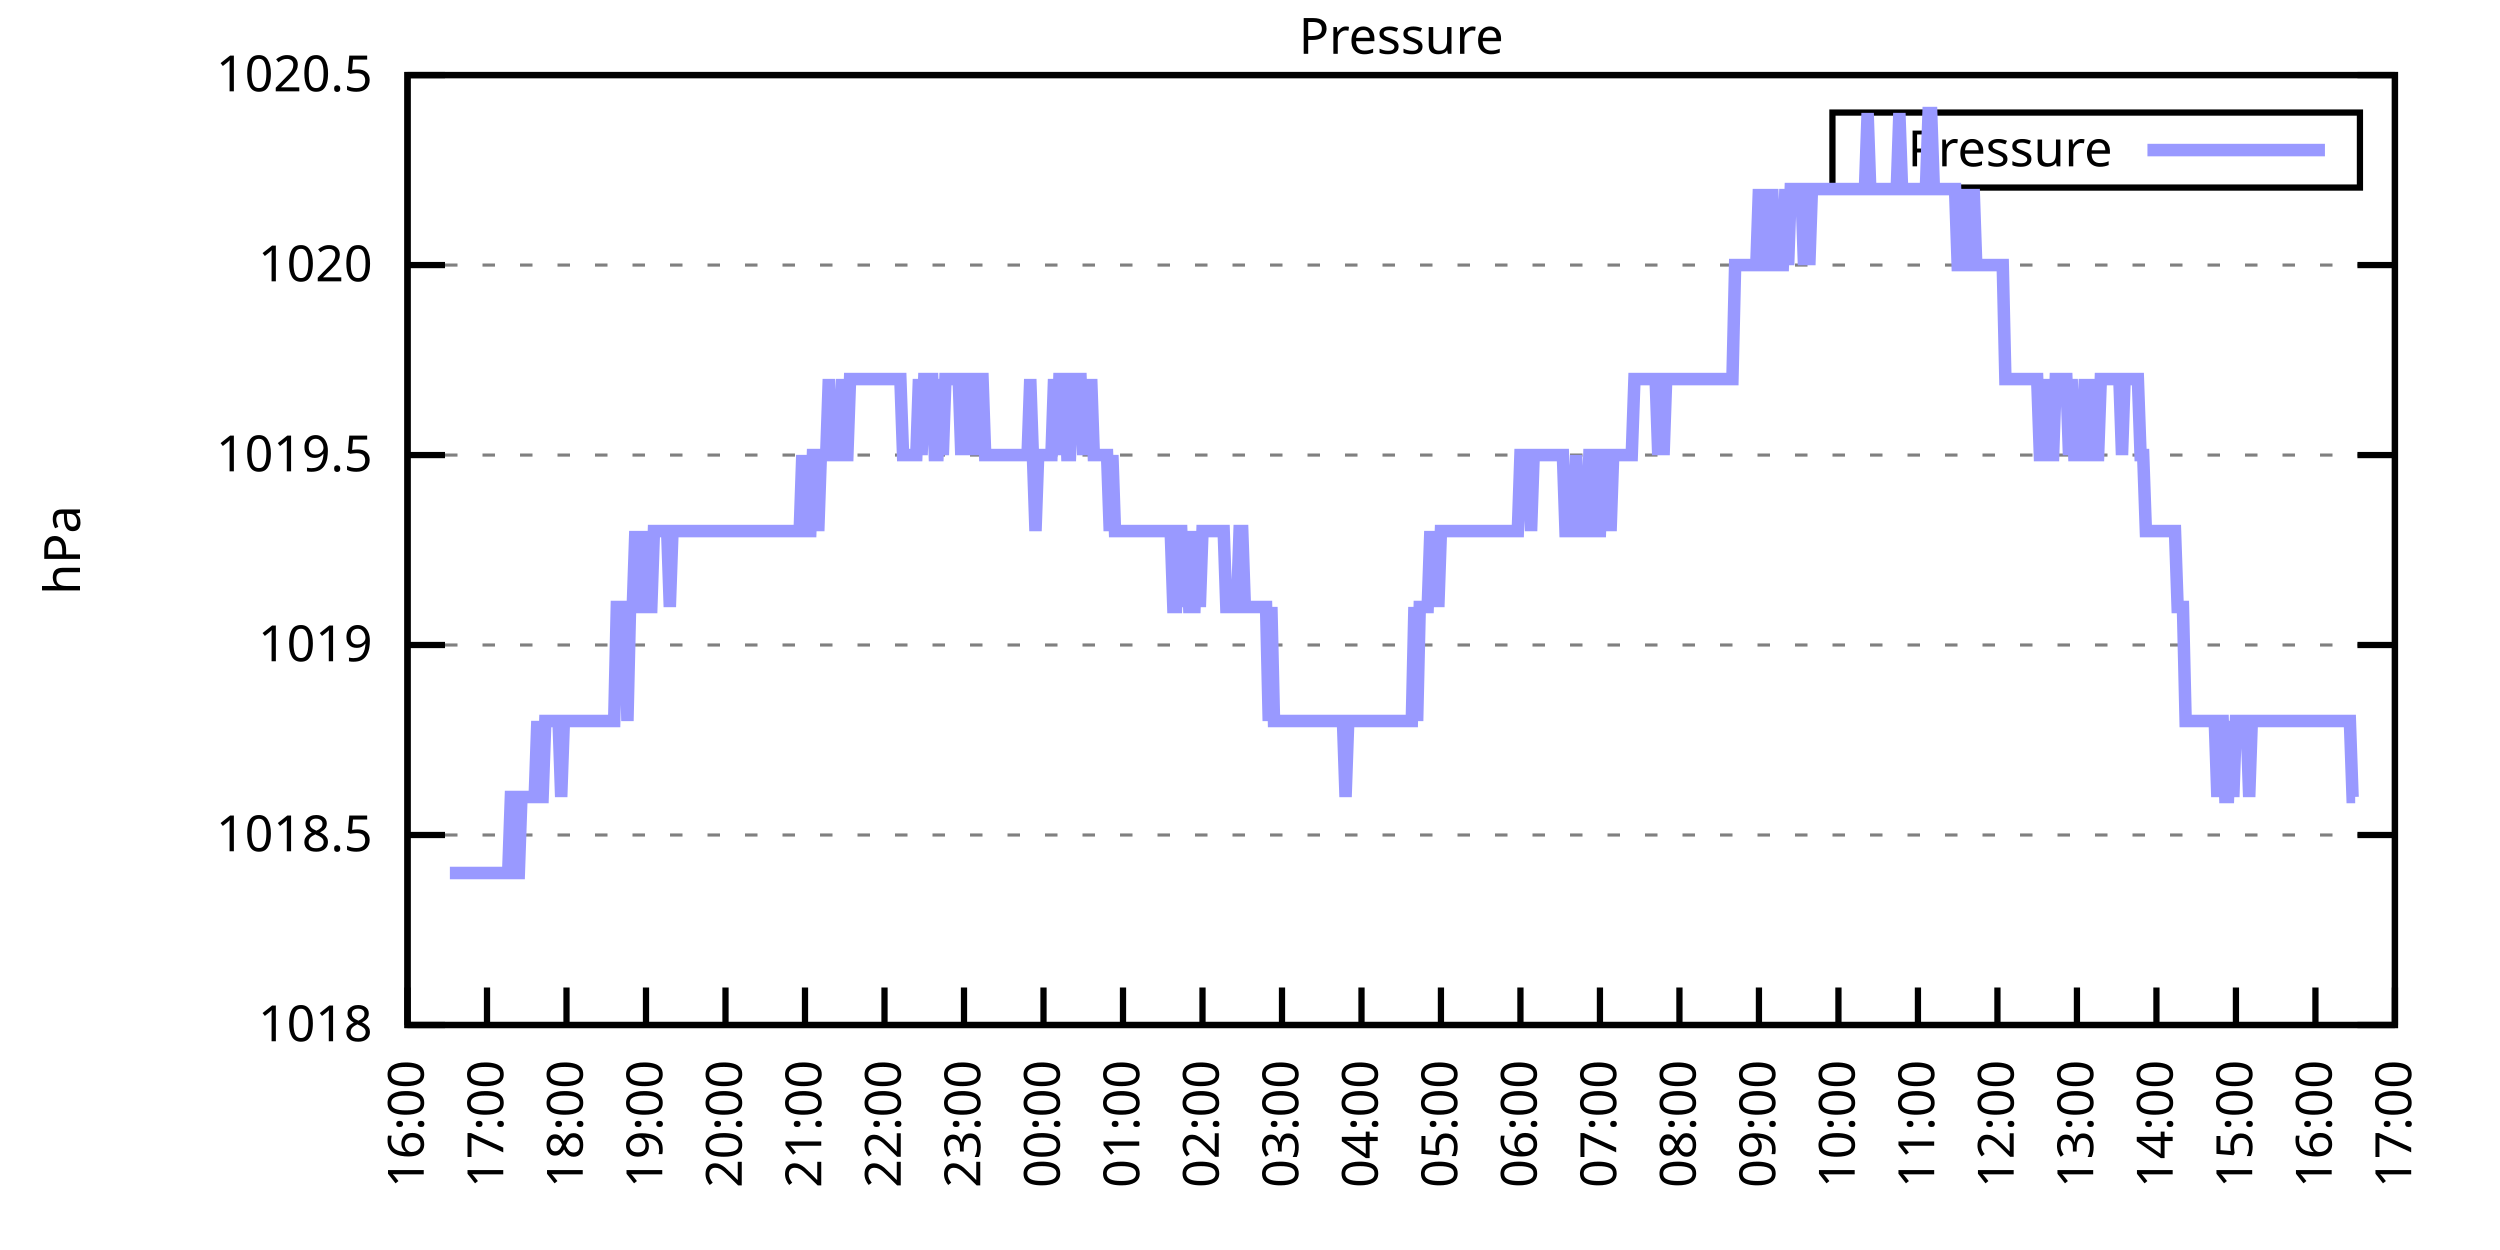
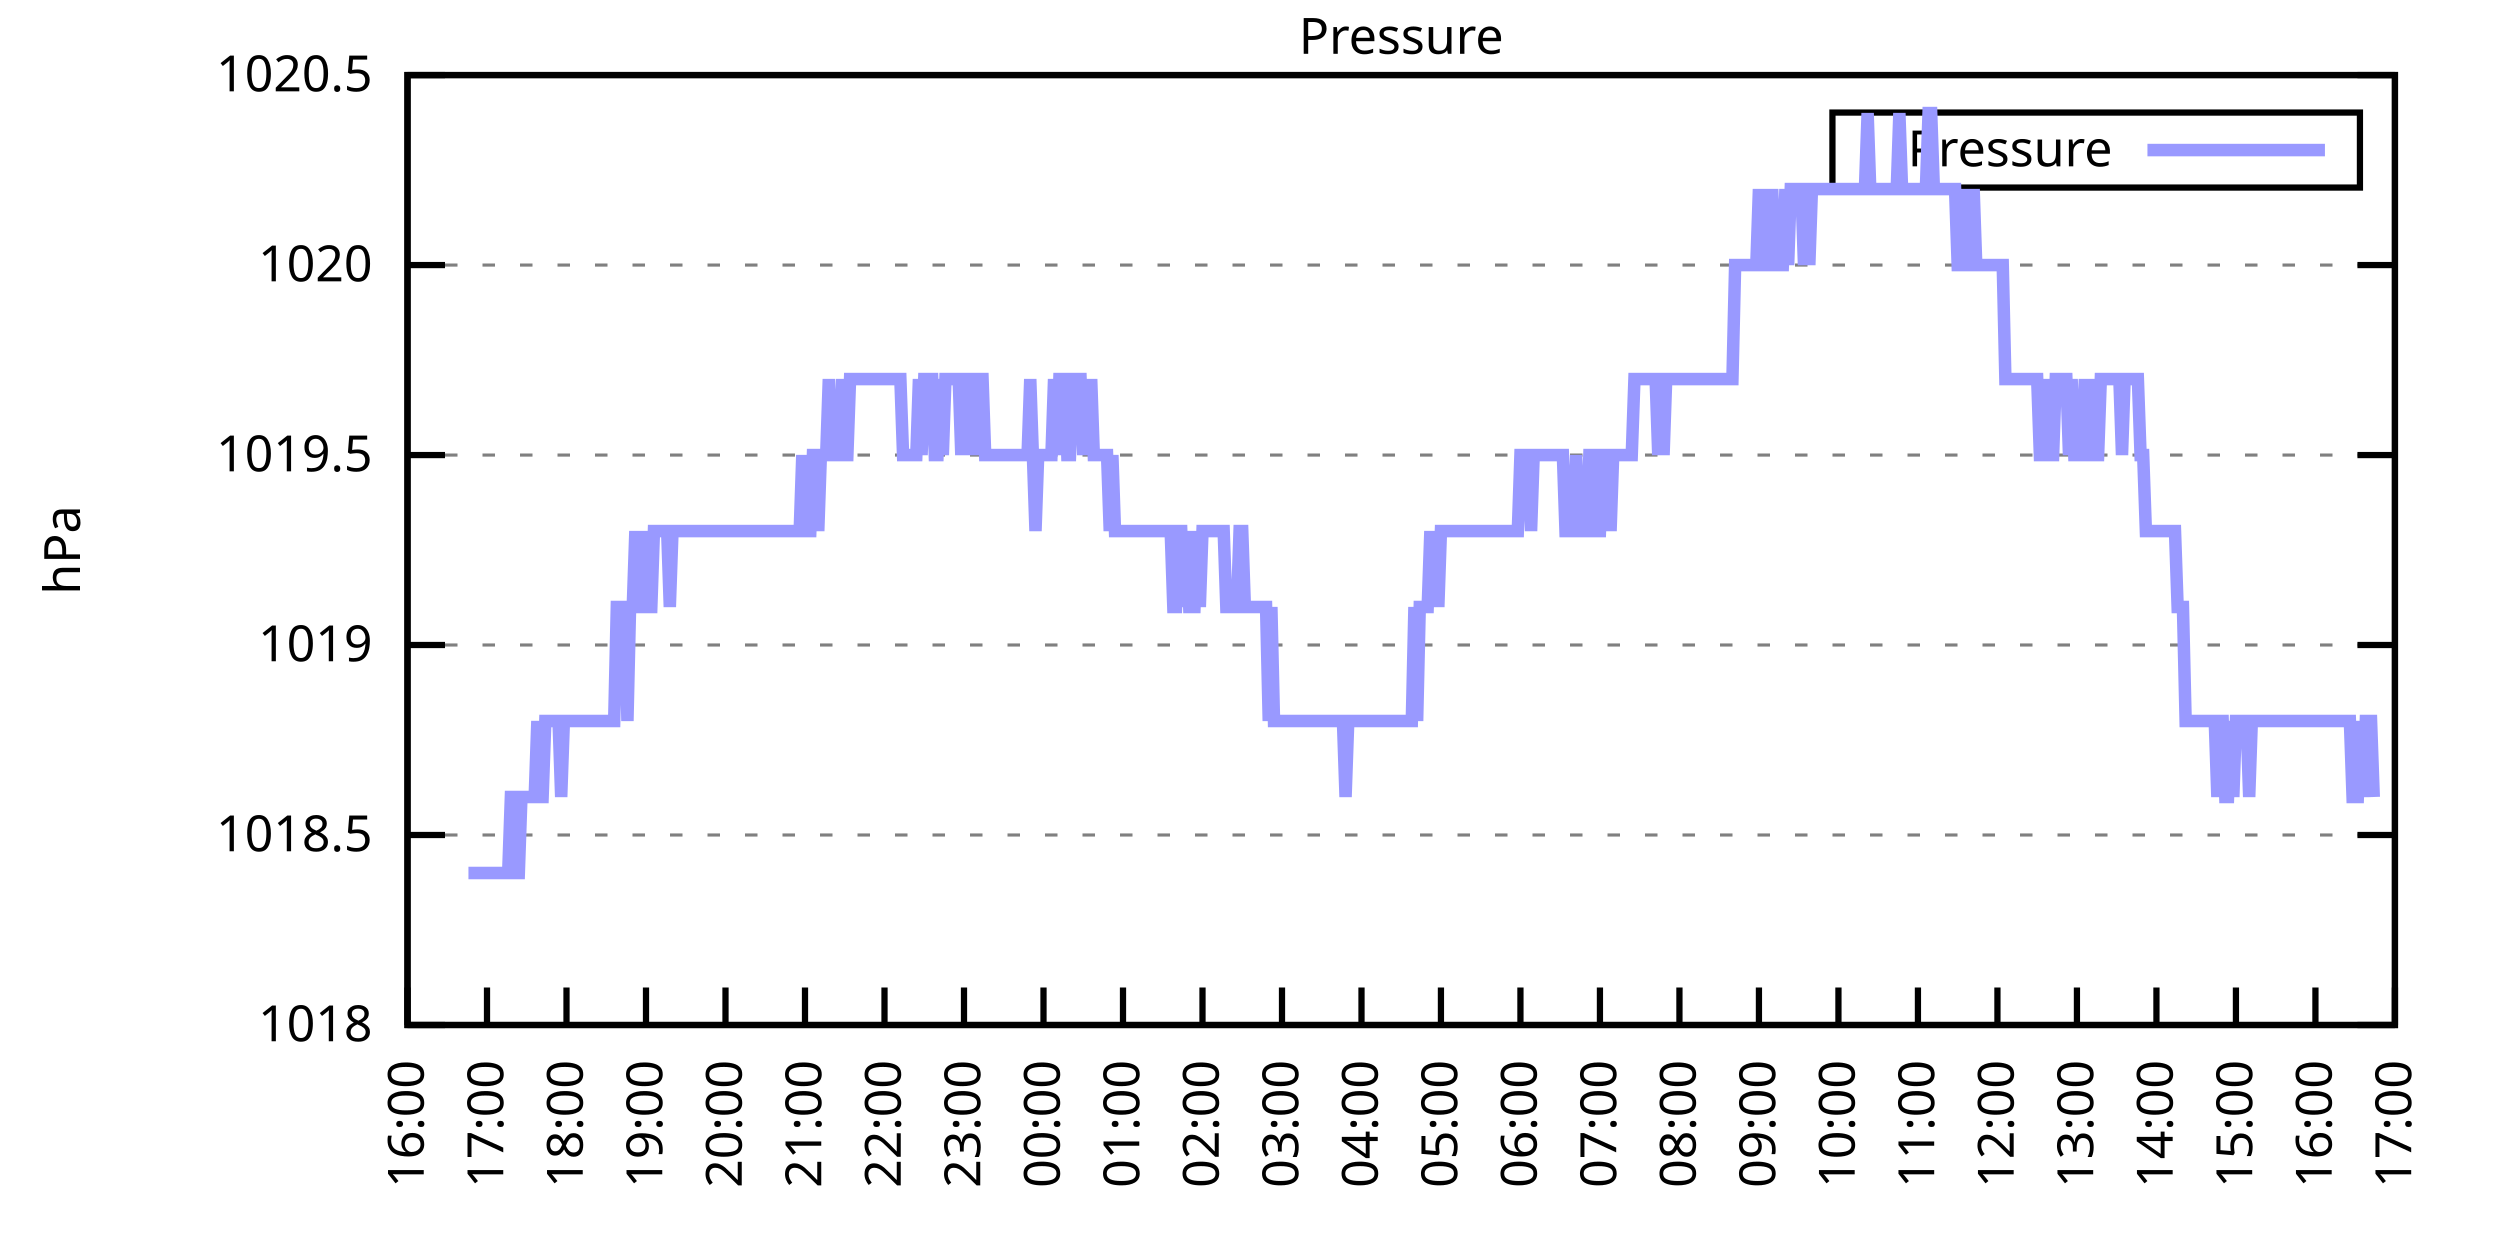
<svg xmlns="http://www.w3.org/2000/svg" xmlns:xlink="http://www.w3.org/1999/xlink" width="400" height="200" viewBox="0 0 400 200">
  <g id="gnuplot_canvas">
    <rect x="0" y="0" width="400" height="200" fill="none" />
    <defs>
      <circle id="gpDot" r="0.5" stroke-width="0.5" stroke="currentColor" />
      <path id="gpPt0" stroke-width="0.333" stroke="currentColor" d="M-1,0 h2 M0,-1 v2" />
      <path id="gpPt1" stroke-width="0.333" stroke="currentColor" d="M-1,-1 L1,1 M1,-1 L-1,1" />
      <path id="gpPt2" stroke-width="0.333" stroke="currentColor" d="M-1,0 L1,0 M0,-1 L0,1 M-1,-1 L1,1 M-1,1 L1,-1" />
      <rect id="gpPt3" stroke-width="0.333" stroke="currentColor" x="-1" y="-1" width="2" height="2" />
      <rect id="gpPt4" stroke-width="0.333" stroke="currentColor" fill="currentColor" x="-1" y="-1" width="2" height="2" />
      <circle id="gpPt5" stroke-width="0.333" stroke="currentColor" cx="0" cy="0" r="1" />
      <use xlink:href="#gpPt5" id="gpPt6" fill="currentColor" stroke="none" />
      <path id="gpPt7" stroke-width="0.333" stroke="currentColor" d="M0,-1.33 L-1.33,0.67 L1.33,0.67 z" />
      <use xlink:href="#gpPt7" id="gpPt8" fill="currentColor" stroke="none" />
      <use xlink:href="#gpPt7" id="gpPt9" stroke="currentColor" transform="rotate(180)" />
      <use xlink:href="#gpPt9" id="gpPt10" fill="currentColor" stroke="none" />
      <use xlink:href="#gpPt3" id="gpPt11" stroke="currentColor" transform="rotate(45)" />
      <use xlink:href="#gpPt11" id="gpPt12" fill="currentColor" stroke="none" />
      <path id="gpPt13" stroke-width="0.333" stroke="currentColor" d="M0,1.330 L1.265,0.411 L0.782,-1.067 L-0.782,-1.076 L-1.265,0.411 z" />
      <use xlink:href="#gpPt13" id="gpPt14" fill="currentColor" stroke="none" />
      <filter id="textbox" filterUnits="objectBoundingBox" x="0" y="0" height="1" width="1">
        <feFlood flood-color="white" flood-opacity="1" result="bgnd" />
        <feComposite in="SourceGraphic" in2="bgnd" operator="atop" />
      </filter>
      <filter id="greybox" filterUnits="objectBoundingBox" x="0" y="0" height="1" width="1">
        <feFlood flood-color="lightgrey" flood-opacity="1" result="grey" />
        <feComposite in="SourceGraphic" in2="grey" operator="atop" />
      </filter>
    </defs>
    <g fill="none" color="white" stroke="currentColor" stroke-width="1.00" stroke-linecap="butt" stroke-linejoin="miter">
</g>
    <g fill="none" color="black" stroke="currentColor" stroke-width="1.00" stroke-linecap="butt" stroke-linejoin="miter">
      <g stroke="none" shape-rendering="crispEdges">
        <polygon fill="rgb(255, 255, 255)" points="65.20,164.00 383.18,164.00 383.18,12.02 65.20,12.02 " />
      </g>
    </g>
    <g fill="none" color="black" stroke="currentColor" stroke-width="1.00" stroke-linecap="butt" stroke-linejoin="miter">
</g>
    <g fill="none" color="black" stroke="black" stroke-width="0.50" stroke-linecap="butt" stroke-linejoin="miter">
</g>
    <g fill="none" color="gray" stroke="currentColor" stroke-width="0.50" stroke-linecap="butt" stroke-linejoin="miter">
      <path stroke="gray" stroke-dasharray="2,4" class="gridline" d="M65.20,164.00 L383.19,164.00  " />
    </g>
    <g fill="none" color="gray" stroke="gray" stroke-width="1.00" stroke-linecap="butt" stroke-linejoin="miter">
</g>
    <g fill="none" color="black" stroke="currentColor" stroke-width="1.00" stroke-linecap="butt" stroke-linejoin="miter">
      <path stroke="black" d="M65.20,164.00 L71.20,164.00 M383.19,164.00 L377.19,164.00  " />
      <g transform="translate(59.60,166.60)" stroke="none" fill="black" font-family="Sans" font-size="8.00" text-anchor="end">
        <text>
          <tspan font-family="Sans"> 1018</tspan>
        </text>
      </g>
    </g>
    <g fill="none" color="black" stroke="currentColor" stroke-width="1.00" stroke-linecap="butt" stroke-linejoin="miter">
</g>
    <g fill="none" color="black" stroke="black" stroke-width="0.50" stroke-linecap="butt" stroke-linejoin="miter">
</g>
    <g fill="none" color="gray" stroke="currentColor" stroke-width="0.50" stroke-linecap="butt" stroke-linejoin="miter">
      <path stroke="gray" stroke-dasharray="2,4" class="gridline" d="M65.20,133.60 L383.19,133.60  " />
    </g>
    <g fill="none" color="gray" stroke="gray" stroke-width="1.00" stroke-linecap="butt" stroke-linejoin="miter">
</g>
    <g fill="none" color="black" stroke="currentColor" stroke-width="1.00" stroke-linecap="butt" stroke-linejoin="miter">
      <path stroke="black" d="M65.20,133.60 L71.20,133.60 M383.19,133.60 L377.19,133.60  " />
      <g transform="translate(59.60,136.20)" stroke="none" fill="black" font-family="Sans" font-size="8.00" text-anchor="end">
        <text>
          <tspan font-family="Sans"> 1018.5</tspan>
        </text>
      </g>
    </g>
    <g fill="none" color="black" stroke="currentColor" stroke-width="1.00" stroke-linecap="butt" stroke-linejoin="miter">
</g>
    <g fill="none" color="black" stroke="black" stroke-width="0.50" stroke-linecap="butt" stroke-linejoin="miter">
</g>
    <g fill="none" color="gray" stroke="currentColor" stroke-width="0.50" stroke-linecap="butt" stroke-linejoin="miter">
      <path stroke="gray" stroke-dasharray="2,4" class="gridline" d="M65.20,103.20 L383.19,103.20  " />
    </g>
    <g fill="none" color="gray" stroke="gray" stroke-width="1.00" stroke-linecap="butt" stroke-linejoin="miter">
</g>
    <g fill="none" color="black" stroke="currentColor" stroke-width="1.00" stroke-linecap="butt" stroke-linejoin="miter">
      <path stroke="black" d="M65.20,103.20 L71.20,103.20 M383.19,103.20 L377.19,103.20  " />
      <g transform="translate(59.60,105.80)" stroke="none" fill="black" font-family="Sans" font-size="8.00" text-anchor="end">
        <text>
          <tspan font-family="Sans"> 1019</tspan>
        </text>
      </g>
    </g>
    <g fill="none" color="black" stroke="currentColor" stroke-width="1.00" stroke-linecap="butt" stroke-linejoin="miter">
</g>
    <g fill="none" color="black" stroke="black" stroke-width="0.50" stroke-linecap="butt" stroke-linejoin="miter">
</g>
    <g fill="none" color="gray" stroke="currentColor" stroke-width="0.50" stroke-linecap="butt" stroke-linejoin="miter">
      <path stroke="gray" stroke-dasharray="2,4" class="gridline" d="M65.20,72.81 L383.19,72.81  " />
    </g>
    <g fill="none" color="gray" stroke="gray" stroke-width="1.00" stroke-linecap="butt" stroke-linejoin="miter">
</g>
    <g fill="none" color="black" stroke="currentColor" stroke-width="1.00" stroke-linecap="butt" stroke-linejoin="miter">
      <path stroke="black" d="M65.20,72.81 L71.20,72.81 M383.19,72.81 L377.19,72.81  " />
      <g transform="translate(59.60,75.41)" stroke="none" fill="black" font-family="Sans" font-size="8.00" text-anchor="end">
        <text>
          <tspan font-family="Sans"> 1019.5</tspan>
        </text>
      </g>
    </g>
    <g fill="none" color="black" stroke="currentColor" stroke-width="1.00" stroke-linecap="butt" stroke-linejoin="miter">
</g>
    <g fill="none" color="black" stroke="black" stroke-width="0.50" stroke-linecap="butt" stroke-linejoin="miter">
</g>
    <g fill="none" color="gray" stroke="currentColor" stroke-width="0.50" stroke-linecap="butt" stroke-linejoin="miter">
      <path stroke="gray" stroke-dasharray="2,4" class="gridline" d="M65.20,42.41 L383.19,42.41  " />
    </g>
    <g fill="none" color="gray" stroke="gray" stroke-width="1.00" stroke-linecap="butt" stroke-linejoin="miter">
</g>
    <g fill="none" color="black" stroke="currentColor" stroke-width="1.00" stroke-linecap="butt" stroke-linejoin="miter">
      <path stroke="black" d="M65.20,42.41 L71.20,42.41 M383.19,42.41 L377.19,42.41  " />
      <g transform="translate(59.60,45.01)" stroke="none" fill="black" font-family="Sans" font-size="8.00" text-anchor="end">
        <text>
          <tspan font-family="Sans"> 1020</tspan>
        </text>
      </g>
    </g>
    <g fill="none" color="black" stroke="currentColor" stroke-width="1.00" stroke-linecap="butt" stroke-linejoin="miter">
</g>
    <g fill="none" color="black" stroke="black" stroke-width="0.50" stroke-linecap="butt" stroke-linejoin="miter">
</g>
    <g fill="none" color="gray" stroke="currentColor" stroke-width="0.50" stroke-linecap="butt" stroke-linejoin="miter">
      <path stroke="gray" stroke-dasharray="2,4" class="gridline" d="M65.20,12.01 L383.19,12.01  " />
    </g>
    <g fill="none" color="gray" stroke="gray" stroke-width="1.00" stroke-linecap="butt" stroke-linejoin="miter">
</g>
    <g fill="none" color="black" stroke="currentColor" stroke-width="1.00" stroke-linecap="butt" stroke-linejoin="miter">
      <path stroke="black" d="M65.20,12.01 L71.20,12.01 M383.19,12.01 L377.19,12.01  " />
      <g transform="translate(59.60,14.61)" stroke="none" fill="black" font-family="Sans" font-size="8.00" text-anchor="end">
        <text>
          <tspan font-family="Sans"> 1020.5</tspan>
        </text>
      </g>
    </g>
    <g fill="none" color="black" stroke="currentColor" stroke-width="1.00" stroke-linecap="butt" stroke-linejoin="miter">
      <path stroke="black" d="M65.20,164.00 L65.20,158.00  " />
      <g transform="translate(67.80,169.60) rotate(270.00)" stroke="none" fill="black" font-family="Sans" font-size="8.00" text-anchor="end">
        <text>
          <tspan font-family="Sans">16:00</tspan>
        </text>
      </g>
    </g>
    <g fill="none" color="black" stroke="currentColor" stroke-width="1.00" stroke-linecap="butt" stroke-linejoin="miter">
      <path stroke="black" d="M77.92,164.00 L77.92,158.00  " />
      <g transform="translate(80.52,169.60) rotate(270.00)" stroke="none" fill="black" font-family="Sans" font-size="8.00" text-anchor="end">
        <text>
          <tspan font-family="Sans">17:00</tspan>
        </text>
      </g>
    </g>
    <g fill="none" color="black" stroke="currentColor" stroke-width="1.00" stroke-linecap="butt" stroke-linejoin="miter">
      <path stroke="black" d="M90.64,164.00 L90.64,158.00  " />
      <g transform="translate(93.24,169.60) rotate(270.00)" stroke="none" fill="black" font-family="Sans" font-size="8.00" text-anchor="end">
        <text>
          <tspan font-family="Sans">18:00</tspan>
        </text>
      </g>
    </g>
    <g fill="none" color="black" stroke="currentColor" stroke-width="1.00" stroke-linecap="butt" stroke-linejoin="miter">
      <path stroke="black" d="M103.36,164.00 L103.36,158.00  " />
      <g transform="translate(105.96,169.60) rotate(270.00)" stroke="none" fill="black" font-family="Sans" font-size="8.00" text-anchor="end">
        <text>
          <tspan font-family="Sans">19:00</tspan>
        </text>
      </g>
    </g>
    <g fill="none" color="black" stroke="currentColor" stroke-width="1.00" stroke-linecap="butt" stroke-linejoin="miter">
      <path stroke="black" d="M116.08,164.00 L116.08,158.00  " />
      <g transform="translate(118.68,169.60) rotate(270.00)" stroke="none" fill="black" font-family="Sans" font-size="8.00" text-anchor="end">
        <text>
          <tspan font-family="Sans">20:00</tspan>
        </text>
      </g>
    </g>
    <g fill="none" color="black" stroke="currentColor" stroke-width="1.00" stroke-linecap="butt" stroke-linejoin="miter">
      <path stroke="black" d="M128.80,164.00 L128.80,158.00  " />
      <g transform="translate(131.40,169.60) rotate(270.00)" stroke="none" fill="black" font-family="Sans" font-size="8.00" text-anchor="end">
        <text>
          <tspan font-family="Sans">21:00</tspan>
        </text>
      </g>
    </g>
    <g fill="none" color="black" stroke="currentColor" stroke-width="1.00" stroke-linecap="butt" stroke-linejoin="miter">
      <path stroke="black" d="M141.52,164.00 L141.52,158.00  " />
      <g transform="translate(144.12,169.60) rotate(270.00)" stroke="none" fill="black" font-family="Sans" font-size="8.00" text-anchor="end">
        <text>
          <tspan font-family="Sans">22:00</tspan>
        </text>
      </g>
    </g>
    <g fill="none" color="black" stroke="currentColor" stroke-width="1.00" stroke-linecap="butt" stroke-linejoin="miter">
      <path stroke="black" d="M154.24,164.00 L154.24,158.00  " />
      <g transform="translate(156.84,169.60) rotate(270.00)" stroke="none" fill="black" font-family="Sans" font-size="8.00" text-anchor="end">
        <text>
          <tspan font-family="Sans">23:00</tspan>
        </text>
      </g>
    </g>
    <g fill="none" color="black" stroke="currentColor" stroke-width="1.00" stroke-linecap="butt" stroke-linejoin="miter">
      <path stroke="black" d="M166.96,164.00 L166.96,158.00  " />
      <g transform="translate(169.56,169.60) rotate(270.00)" stroke="none" fill="black" font-family="Sans" font-size="8.00" text-anchor="end">
        <text>
          <tspan font-family="Sans">00:00</tspan>
        </text>
      </g>
    </g>
    <g fill="none" color="black" stroke="currentColor" stroke-width="1.00" stroke-linecap="butt" stroke-linejoin="miter">
      <path stroke="black" d="M179.68,164.00 L179.68,158.00  " />
      <g transform="translate(182.28,169.60) rotate(270.00)" stroke="none" fill="black" font-family="Sans" font-size="8.00" text-anchor="end">
        <text>
          <tspan font-family="Sans">01:00</tspan>
        </text>
      </g>
    </g>
    <g fill="none" color="black" stroke="currentColor" stroke-width="1.00" stroke-linecap="butt" stroke-linejoin="miter">
      <path stroke="black" d="M192.40,164.00 L192.40,158.00  " />
      <g transform="translate(195.00,169.60) rotate(270.00)" stroke="none" fill="black" font-family="Sans" font-size="8.00" text-anchor="end">
        <text>
          <tspan font-family="Sans">02:00</tspan>
        </text>
      </g>
    </g>
    <g fill="none" color="black" stroke="currentColor" stroke-width="1.00" stroke-linecap="butt" stroke-linejoin="miter">
      <path stroke="black" d="M205.12,164.00 L205.12,158.00  " />
      <g transform="translate(207.72,169.60) rotate(270.00)" stroke="none" fill="black" font-family="Sans" font-size="8.00" text-anchor="end">
        <text>
          <tspan font-family="Sans">03:00</tspan>
        </text>
      </g>
    </g>
    <g fill="none" color="black" stroke="currentColor" stroke-width="1.00" stroke-linecap="butt" stroke-linejoin="miter">
      <path stroke="black" d="M217.84,164.00 L217.84,158.00  " />
      <g transform="translate(220.44,169.60) rotate(270.00)" stroke="none" fill="black" font-family="Sans" font-size="8.00" text-anchor="end">
        <text>
          <tspan font-family="Sans">04:00</tspan>
        </text>
      </g>
    </g>
    <g fill="none" color="black" stroke="currentColor" stroke-width="1.00" stroke-linecap="butt" stroke-linejoin="miter">
      <path stroke="black" d="M230.55,164.00 L230.55,158.00  " />
      <g transform="translate(233.15,169.60) rotate(270.00)" stroke="none" fill="black" font-family="Sans" font-size="8.00" text-anchor="end">
        <text>
          <tspan font-family="Sans">05:00</tspan>
        </text>
      </g>
    </g>
    <g fill="none" color="black" stroke="currentColor" stroke-width="1.00" stroke-linecap="butt" stroke-linejoin="miter">
      <path stroke="black" d="M243.27,164.00 L243.27,158.00  " />
      <g transform="translate(245.87,169.60) rotate(270.00)" stroke="none" fill="black" font-family="Sans" font-size="8.00" text-anchor="end">
        <text>
          <tspan font-family="Sans">06:00</tspan>
        </text>
      </g>
    </g>
    <g fill="none" color="black" stroke="currentColor" stroke-width="1.00" stroke-linecap="butt" stroke-linejoin="miter">
      <path stroke="black" d="M255.99,164.00 L255.99,158.00  " />
      <g transform="translate(258.59,169.60) rotate(270.00)" stroke="none" fill="black" font-family="Sans" font-size="8.00" text-anchor="end">
        <text>
          <tspan font-family="Sans">07:00</tspan>
        </text>
      </g>
    </g>
    <g fill="none" color="black" stroke="currentColor" stroke-width="1.00" stroke-linecap="butt" stroke-linejoin="miter">
      <path stroke="black" d="M268.71,164.00 L268.71,158.00  " />
      <g transform="translate(271.31,169.60) rotate(270.00)" stroke="none" fill="black" font-family="Sans" font-size="8.00" text-anchor="end">
        <text>
          <tspan font-family="Sans">08:00</tspan>
        </text>
      </g>
    </g>
    <g fill="none" color="black" stroke="currentColor" stroke-width="1.00" stroke-linecap="butt" stroke-linejoin="miter">
      <path stroke="black" d="M281.43,164.00 L281.43,158.00  " />
      <g transform="translate(284.03,169.60) rotate(270.00)" stroke="none" fill="black" font-family="Sans" font-size="8.00" text-anchor="end">
        <text>
          <tspan font-family="Sans">09:00</tspan>
        </text>
      </g>
    </g>
    <g fill="none" color="black" stroke="currentColor" stroke-width="1.00" stroke-linecap="butt" stroke-linejoin="miter">
      <path stroke="black" d="M294.15,164.00 L294.15,158.00  " />
      <g transform="translate(296.75,169.60) rotate(270.00)" stroke="none" fill="black" font-family="Sans" font-size="8.00" text-anchor="end">
        <text>
          <tspan font-family="Sans">10:00</tspan>
        </text>
      </g>
    </g>
    <g fill="none" color="black" stroke="currentColor" stroke-width="1.00" stroke-linecap="butt" stroke-linejoin="miter">
      <path stroke="black" d="M306.87,164.00 L306.87,158.00  " />
      <g transform="translate(309.47,169.60) rotate(270.00)" stroke="none" fill="black" font-family="Sans" font-size="8.00" text-anchor="end">
        <text>
          <tspan font-family="Sans">11:00</tspan>
        </text>
      </g>
    </g>
    <g fill="none" color="black" stroke="currentColor" stroke-width="1.00" stroke-linecap="butt" stroke-linejoin="miter">
      <path stroke="black" d="M319.59,164.00 L319.59,158.00  " />
      <g transform="translate(322.19,169.60) rotate(270.00)" stroke="none" fill="black" font-family="Sans" font-size="8.00" text-anchor="end">
        <text>
          <tspan font-family="Sans">12:00</tspan>
        </text>
      </g>
    </g>
    <g fill="none" color="black" stroke="currentColor" stroke-width="1.00" stroke-linecap="butt" stroke-linejoin="miter">
      <path stroke="black" d="M332.31,164.00 L332.31,158.00  " />
      <g transform="translate(334.91,169.60) rotate(270.00)" stroke="none" fill="black" font-family="Sans" font-size="8.00" text-anchor="end">
        <text>
          <tspan font-family="Sans">13:00</tspan>
        </text>
      </g>
    </g>
    <g fill="none" color="black" stroke="currentColor" stroke-width="1.00" stroke-linecap="butt" stroke-linejoin="miter">
      <path stroke="black" d="M345.03,164.00 L345.03,158.00  " />
      <g transform="translate(347.63,169.60) rotate(270.00)" stroke="none" fill="black" font-family="Sans" font-size="8.00" text-anchor="end">
        <text>
          <tspan font-family="Sans">14:00</tspan>
        </text>
      </g>
    </g>
    <g fill="none" color="black" stroke="currentColor" stroke-width="1.00" stroke-linecap="butt" stroke-linejoin="miter">
      <path stroke="black" d="M357.75,164.00 L357.75,158.00  " />
      <g transform="translate(360.35,169.60) rotate(270.00)" stroke="none" fill="black" font-family="Sans" font-size="8.00" text-anchor="end">
        <text>
          <tspan font-family="Sans">15:00</tspan>
        </text>
      </g>
    </g>
    <g fill="none" color="black" stroke="currentColor" stroke-width="1.00" stroke-linecap="butt" stroke-linejoin="miter">
      <path stroke="black" d="M370.47,164.00 L370.47,158.00  " />
      <g transform="translate(373.07,169.60) rotate(270.00)" stroke="none" fill="black" font-family="Sans" font-size="8.00" text-anchor="end">
        <text>
          <tspan font-family="Sans">16:00</tspan>
        </text>
      </g>
    </g>
    <g fill="none" color="black" stroke="currentColor" stroke-width="1.00" stroke-linecap="butt" stroke-linejoin="miter">
      <path stroke="black" d="M383.19,164.00 L383.19,158.00  " />
      <g transform="translate(385.79,169.60) rotate(270.00)" stroke="none" fill="black" font-family="Sans" font-size="8.00" text-anchor="end">
        <text>
          <tspan font-family="Sans">17:00</tspan>
        </text>
      </g>
    </g>
    <g fill="none" color="black" stroke="currentColor" stroke-width="1.00" stroke-linecap="butt" stroke-linejoin="miter">
</g>
    <g fill="none" color="black" stroke="currentColor" stroke-width="1.00" stroke-linecap="butt" stroke-linejoin="miter">
      <path stroke="black" d="M65.20,12.01 L65.20,164.00 L383.19,164.00 L383.19,12.01 L65.20,12.01 Z  " />
    </g>
    <g fill="none" color="black" stroke="currentColor" stroke-width="1.00" stroke-linecap="butt" stroke-linejoin="miter">
</g>
    <g fill="none" color="black" stroke="currentColor" stroke-width="1.00" stroke-linecap="butt" stroke-linejoin="miter">
      <path stroke="black" d="M293.19,30.01 L293.19,18.01 L377.59,18.01 L377.59,30.01 L293.19,30.01 Z  " />
    </g>
    <g id="Pressure_plot_1">
      <g fill="none" color="white" stroke="black" stroke-width="2.00" stroke-linecap="butt" stroke-linejoin="miter">
</g>
      <g fill="none" color="black" stroke="currentColor" stroke-width="2.00" stroke-linecap="butt" stroke-linejoin="miter">
        <g transform="translate(337.99,26.61)" stroke="none" fill="black" font-family="Sans" font-size="8.00" text-anchor="end">
          <text>
            <tspan font-family="Sans">Pressure</tspan>
          </text>
        </g>
      </g>
      <g fill="none" color="black" stroke="currentColor" stroke-width="2.00" stroke-linecap="butt" stroke-linejoin="miter">
-         <path stroke="rgb(153, 153, 255)" d="M343.59,24.01 L371.99,24.01 M71.98,139.68 L72.41,139.68 L72.83,139.68 L73.26,139.68 L73.68,139.68 L74.10,139.68   L74.53,139.68 L74.95,139.68 L75.38,139.68 L75.80,139.68 L76.22,139.68 L76.65,139.68 L77.07,139.68 L77.50,139.68   L77.92,139.68 L78.34,139.68 L78.77,139.68 L79.19,139.68 L79.62,139.68 L80.04,139.68 L80.46,139.68 L80.89,139.68   L81.31,139.68 L81.74,127.52 L82.16,127.52 L82.58,139.68 L83.01,139.68 L83.43,127.52 L83.86,127.52 L84.28,127.52   L84.70,127.52 L85.13,127.52 L85.55,127.52 L85.98,115.36 L86.40,127.52 L86.82,127.52 L87.25,115.36 L87.67,115.36   L88.10,115.36 L88.52,115.36 L88.94,115.36 L89.37,115.36 L89.79,127.52 L90.22,115.36 L90.64,115.36 L91.06,115.36   L91.49,115.36 L91.91,115.36 L92.34,115.36 L92.76,115.36 L93.18,115.36 L93.61,115.36 L94.03,115.36 L94.46,115.36   L94.88,115.36 L95.30,115.36 L95.73,115.36 L96.15,115.36 L96.58,115.36 L97.00,115.36 L97.42,115.36 L97.85,115.36   L98.27,115.36 L98.69,97.12 L99.12,97.12 L99.54,97.12 L99.97,97.12 L100.39,115.36 L100.81,97.12 L101.24,97.12   L101.66,84.97 L102.09,97.12 L102.51,97.12 L102.93,97.12 L103.36,84.97 L103.78,97.12 L104.21,97.12 L104.63,84.97   L105.05,84.97 L105.48,84.97 L105.90,84.97 L106.33,84.97 L106.75,84.97 L107.17,97.12 L107.60,84.97 L108.02,84.97   L108.45,84.97 L108.87,84.97 L109.29,84.97 L109.72,84.97 L110.14,84.97 L110.57,84.97 L110.99,84.97 L111.41,84.97   L111.84,84.97 L112.26,84.97 L112.69,84.97 L113.11,84.97 L113.53,84.97 L113.96,84.97 L114.38,84.97 L114.81,84.97   L115.23,84.97 L115.65,84.97 L116.08,84.97 L116.50,84.97 L116.93,84.97 L117.35,84.97 L117.77,84.97 L118.20,84.97   L118.62,84.97 L119.05,84.97 L119.47,84.97 L119.89,84.97 L120.32,84.97 L120.74,84.97 L121.17,84.97 L121.59,84.97   L122.01,84.97 L122.44,84.97 L122.86,84.97 L123.29,84.97 L123.71,84.97 L124.13,84.97 L124.56,84.97 L124.98,84.97   L125.41,84.97 L125.83,84.97 L126.25,84.97 L126.68,84.97 L127.10,84.97 L127.53,84.97 L127.95,84.97 L128.37,72.81   L128.80,84.97 L129.22,84.97 L129.65,84.97 L130.07,72.81 L130.49,72.81 L130.92,84.97 L131.34,72.81 L131.77,72.81   L132.19,72.81 L132.61,60.65 L133.04,72.81 L133.46,72.81 L133.89,72.81 L134.31,72.81 L134.73,60.65 L135.16,72.81   L135.58,72.81 L136.01,60.65 L136.43,60.65 L136.85,60.65 L137.28,60.65 L137.70,60.65 L138.13,60.65 L138.55,60.65   L138.97,60.65 L139.40,60.65 L139.82,60.65 L140.25,60.65 L140.67,60.65 L141.09,60.65 L141.52,60.65 L141.94,60.65   L142.37,60.65 L142.79,60.65 L143.21,60.65 L143.64,60.65 L144.06,60.65 L144.49,72.81 L144.91,72.81 L145.33,72.81   L145.76,72.81 L146.18,72.81 L146.61,72.81 L147.03,60.65 L147.45,72.81 L147.88,60.65 L148.30,60.65 L148.73,60.65   L149.15,60.65 L149.57,72.81 L150.00,72.81 L150.42,60.65 L150.85,72.81 L151.27,60.65 L151.69,60.65 L152.12,60.65   L152.54,60.65 L152.97,60.65 L153.39,60.65 L153.81,72.81 L154.24,60.65 L154.66,60.65 L155.09,72.81 L155.51,60.65   L155.93,72.81 L156.36,60.65 L156.78,60.65 L157.21,60.65 L157.63,72.81 L158.05,72.81 L158.48,72.81 L158.90,72.81   L159.33,72.81 L159.75,72.81 L160.17,72.81 L160.60,72.81 L161.02,72.81 L161.44,72.81 L161.87,72.81 L162.29,72.81   L162.72,72.81 L163.14,72.81 L163.56,72.81 L163.99,72.81 L164.41,72.81 L164.84,60.65 L165.26,72.81 L165.68,84.97   L166.11,72.81 L166.53,72.81 L166.96,72.81 L167.38,72.81 L167.80,72.81 L168.23,72.81 L168.65,60.65 L169.08,72.81   L169.50,60.65 L169.92,60.65 L170.35,60.65 L170.77,72.81 L171.20,72.81 L171.62,60.65 L172.04,60.65 L172.47,60.65   L172.89,60.65 L173.32,72.81 L173.74,60.65 L174.16,72.81 L174.59,60.65 L175.01,72.81 L175.44,72.81 L175.86,72.81   L176.28,72.81 L176.71,72.81 L177.13,72.81 L177.56,84.97 L177.98,72.81 L178.40,84.97 L178.83,84.97 L179.25,84.97   L179.68,84.97 L180.10,84.97 L180.52,84.97 L180.95,84.97 L181.37,84.97 L181.80,84.97 L182.22,84.97 L182.64,84.97   L183.07,84.97 L183.49,84.97 L183.92,84.97 L184.34,84.97 L184.76,84.97 L185.19,84.97 L185.61,84.97 L186.04,84.97   L186.46,84.97 L186.88,84.97 L187.31,84.97 L187.73,97.12 L188.16,97.12 L188.58,84.97 L189.00,84.97 L189.43,97.12   L189.85,84.97 L190.28,97.12 L190.70,97.12 L191.12,97.12 L191.55,84.97 L191.97,97.12 L192.40,84.97 L192.82,84.97   L193.24,84.97 L193.67,84.97 L194.09,84.97 L194.52,84.97 L194.94,84.97 L195.36,84.97 L195.79,84.97 L196.21,97.12   L196.64,97.12 L197.06,97.12 L197.48,97.12 L197.91,97.12 L198.33,84.97 L198.76,84.97 L199.18,97.12 L199.60,97.12   L200.03,97.12 L200.45,97.12 L200.88,97.12 L201.30,97.12 L201.72,97.12 L202.15,97.12 L202.57,97.12 L203.00,115.36   L203.42,97.12 L203.84,115.36 L204.27,115.36 L204.69,115.36 L205.12,115.36 L205.54,115.36 L205.96,115.36 L206.39,115.36   L206.81,115.36 L207.24,115.36 L207.66,115.36 L208.08,115.36 L208.51,115.36 L208.93,115.36 L209.36,115.36 L209.78,115.36   L210.20,115.36 L210.63,115.36 L211.05,115.36 L211.48,115.36 L211.90,115.36 L212.32,115.36 L212.75,115.36 L213.17,115.36   L213.60,115.36 L214.02,115.36 L214.44,115.36 L214.87,115.36 L215.29,127.52 L215.72,115.36 L216.14,115.36 L216.56,115.36   L216.99,115.36 L217.41,115.36 L217.84,115.36 L218.26,115.36 L218.68,115.36 L219.11,115.36 L219.53,115.36 L219.96,115.36   L220.38,115.36 L220.80,115.36 L221.23,115.36 L221.65,115.36 L222.08,115.36 L222.50,115.36 L222.92,115.36 L223.35,115.36   L223.77,115.36 L224.20,115.36 L224.62,115.36 L225.04,115.36 L225.47,115.36 L225.89,115.36 L226.31,97.12 L226.74,115.36   L227.16,97.12 L227.59,97.12 L228.01,97.12 L228.43,97.12 L228.86,84.97 L229.28,97.12 L229.71,84.97 L230.13,97.12   L230.55,84.97 L230.98,84.97 L231.40,84.97 L231.83,84.97 L232.25,84.97 L232.67,84.97 L233.10,84.97 L233.52,84.97   L233.95,84.97 L234.37,84.97 L234.79,84.97 L235.22,84.97 L235.64,84.97 L236.07,84.97 L236.49,84.97 L236.91,84.97   L237.34,84.97 L237.76,84.97 L238.19,84.97 L238.61,84.97 L239.03,84.97 L239.46,84.97 L239.88,84.97 L240.31,84.97   L240.73,84.97 L241.15,84.97 L241.58,84.97 L242.00,84.97 L242.43,84.97 L242.85,84.97 L243.27,72.81 L243.70,72.81   L244.12,72.81 L244.55,72.81 L244.97,84.97 L245.39,72.81 L245.82,72.81 L246.24,72.81 L246.67,72.81 L247.09,72.81   L247.51,72.81 L247.94,72.81 L248.36,72.81 L248.79,72.81 L249.21,72.81 L249.63,72.81 L250.06,72.81 L250.48,84.97   L250.91,84.97 L251.33,84.97 L251.75,84.97 L252.18,72.81 L252.60,84.97 L253.03,84.97 L253.45,84.97 L253.87,84.97   L254.30,72.81 L254.72,72.81 L255.15,84.97 L255.57,84.97 L255.99,84.97 L256.42,72.81 L256.84,72.81 L257.27,72.81   L257.69,84.97 L258.11,72.81 L258.54,72.81 L258.96,72.81 L259.39,72.81 L259.81,72.81 L260.23,72.81 L260.66,72.81   L261.08,72.81 L261.51,60.65 L261.93,60.65 L262.35,60.65 L262.78,60.65 L263.20,60.65 L263.63,60.65 L264.05,60.65   L264.47,60.65 L264.90,60.65 L265.32,72.81 L265.75,60.65 L266.17,72.81 L266.59,60.65 L267.02,60.65 L267.44,60.65   L267.87,60.65 L268.29,60.65 L268.71,60.65 L269.14,60.65 L269.56,60.65 L269.99,60.65 L270.41,60.65 L270.83,60.65   L271.26,60.65 L271.68,60.65 L272.11,60.65 L272.53,60.65 L272.95,60.65 L273.38,60.65 L273.80,60.65 L274.23,60.65   L274.65,60.65 L275.07,60.65 L275.50,60.65 L275.92,60.65 L276.35,60.65 L276.77,60.65 L277.19,60.65 L277.62,42.41   L278.04,42.41 L278.47,42.41 L278.89,42.41 L279.31,42.41 L279.74,42.41 L280.16,42.41 L280.59,42.41 L281.01,42.41   L281.43,30.25 L281.86,42.41 L282.28,30.25 L282.71,42.41 L283.13,42.41 L283.55,30.25 L283.98,42.41 L284.40,42.41   L284.83,42.41 L285.25,42.41 L285.67,30.25 L286.10,42.41 L286.52,30.25 L286.95,30.25 L287.37,30.25 L287.79,30.25   L288.22,30.25 L288.64,42.41 L289.06,30.25 L289.49,42.41 L289.91,30.25 L290.34,30.25 L290.76,30.25 L291.18,30.25   L291.61,30.25 L292.03,30.25 L292.46,30.25 L292.88,30.25 L293.30,30.25 L293.73,30.25 L294.15,30.25 L294.58,30.25   L295.00,30.25 L295.42,30.25 L295.85,30.25 L296.27,30.25 L296.70,30.25 L297.12,30.25 L297.54,30.25 L297.97,30.25   L298.39,30.25 L298.82,18.09 L299.24,30.25 L299.66,30.25 L300.09,30.25 L300.51,30.25 L300.94,30.25 L301.36,30.25   L301.78,30.25 L302.21,30.25 L302.63,30.25 L303.06,30.25 L303.48,30.25 L303.90,18.09 L304.33,30.25 L304.75,30.25   L305.18,30.25 L305.60,30.25 L306.02,30.25 L306.45,30.25 L306.87,30.25 L307.30,30.25 L307.72,30.25 L308.14,30.25   L308.57,18.09 L308.99,18.09 L309.42,30.25 L309.84,30.25 L310.26,30.25 L310.69,30.25 L311.11,30.25 L311.54,30.25   L311.96,30.25 L312.38,30.25 L312.81,30.25 L313.23,42.41 L313.66,42.41 L314.08,30.25 L314.50,42.41 L314.93,42.41   L315.35,42.41 L315.78,30.25 L316.20,42.41 L316.62,42.41 L317.05,42.41 L317.47,42.41 L317.90,42.41 L318.32,42.41   L318.74,42.41 L319.17,42.41 L319.59,42.41 L320.02,42.41 L320.44,42.41 L320.86,60.65 L321.29,60.65 L321.71,60.65   L322.14,60.65 L322.56,60.65 L322.98,60.65 L323.41,60.65 L323.83,60.65 L324.26,60.65 L324.68,60.65 L325.10,60.65   L325.53,60.65 L325.95,60.65 L326.38,72.81 L326.80,72.81 L327.22,60.65 L327.65,72.81 L328.07,72.81 L328.50,72.81   L328.92,60.65 L329.34,60.65 L329.77,60.65 L330.19,60.65 L330.62,60.65 L331.04,72.81 L331.46,60.65 L331.89,72.81   L332.31,72.81 L332.74,72.81 L333.16,72.81 L333.58,60.65 L334.01,72.81 L334.43,72.81 L334.86,60.65 L335.28,72.81   L335.70,72.81 L336.13,60.65 L336.55,60.65 L336.98,60.65 L337.40,60.65 L337.82,60.65 L338.25,60.65 L338.67,60.65   L339.10,60.65 L339.52,72.81 L339.94,60.65 L340.37,60.65 L340.79,60.65 L341.22,60.65 L341.64,60.65 L342.06,60.65   L342.49,72.81 L342.91,72.81 L343.34,84.97 L343.76,84.97 L344.18,84.97 L344.61,84.97 L345.03,84.97 L345.46,84.97   L345.88,84.97 L346.30,84.97 L346.73,84.97 L347.15,84.97 L347.58,84.97 L348.00,84.97 L348.42,97.12 L348.85,97.12   L349.27,97.12 L349.70,115.36 L350.12,115.36 L350.54,115.36 L350.97,115.36 L351.39,115.36 L351.81,115.36 L352.24,115.36   L352.66,115.36 L353.09,115.36 L353.51,115.36 L353.93,115.36 L354.36,115.36 L354.78,127.52 L355.21,115.36 L355.63,115.36   L356.05,127.52 L356.48,127.52 L356.90,115.36 L357.33,127.52 L357.75,115.36 L358.17,115.36 L358.60,115.36 L359.02,115.36   L359.45,115.36 L359.87,127.52 L360.29,115.36 L360.72,115.36 L361.14,115.36 L361.57,115.36 L361.99,115.36 L362.41,115.36   L362.84,115.36 L363.26,115.36 L363.69,115.36 L364.11,115.36 L364.53,115.36 L364.96,115.36 L365.38,115.36 L365.81,115.36   L366.23,115.36 L366.65,115.36 L367.08,115.36 L367.50,115.36 L367.93,115.36 L368.35,115.36 L368.77,115.36 L369.20,115.36   L369.62,115.36 L370.05,115.36 L370.47,115.36 L370.89,115.36 L371.32,115.36 L371.74,115.36 L372.17,115.36 L372.59,115.36   L373.01,115.36 L373.44,115.36 L373.86,115.36 L374.29,115.36 L374.71,115.36 L375.13,115.36 L375.56,115.36 L375.98,115.36   L376.41,127.52 L376.83,127.52  " />
+         <path stroke="rgb(153, 153, 255)" d="M343.59,24.01 L371.99,24.01 M74.95,139.68 L75.38,139.68 L75.80,139.68 L76.22,139.68 L76.65,139.68 L77.07,139.68   L77.50,139.68 L77.92,139.68 L78.34,139.68 L78.77,139.68 L79.19,139.68 L79.62,139.68 L80.04,139.68 L80.46,139.68   L80.89,139.68 L81.31,139.68 L81.74,127.52 L82.16,127.52 L82.58,139.68 L83.01,139.68 L83.43,127.52 L83.86,127.52   L84.28,127.52 L84.70,127.52 L85.13,127.52 L85.55,127.52 L85.98,115.36 L86.40,127.52 L86.82,127.52 L87.25,115.36   L87.67,115.36 L88.10,115.36 L88.52,115.36 L88.94,115.36 L89.37,115.36 L89.79,127.52 L90.22,115.36 L90.64,115.36   L91.06,115.36 L91.49,115.36 L91.91,115.36 L92.34,115.36 L92.76,115.36 L93.18,115.36 L93.61,115.36 L94.03,115.36   L94.46,115.36 L94.88,115.36 L95.30,115.36 L95.73,115.36 L96.15,115.36 L96.58,115.36 L97.00,115.36 L97.42,115.36   L97.85,115.36 L98.27,115.36 L98.69,97.12 L99.12,97.12 L99.54,97.12 L99.97,97.12 L100.39,115.36 L100.81,97.12   L101.24,97.12 L101.66,84.97 L102.09,97.12 L102.51,97.12 L102.93,97.12 L103.36,84.97 L103.78,97.12 L104.21,97.12   L104.63,84.97 L105.05,84.97 L105.48,84.97 L105.90,84.97 L106.33,84.97 L106.75,84.97 L107.17,97.12 L107.60,84.97   L108.02,84.97 L108.45,84.97 L108.87,84.97 L109.29,84.97 L109.72,84.97 L110.14,84.97 L110.57,84.97 L110.99,84.97   L111.41,84.97 L111.84,84.97 L112.26,84.97 L112.69,84.97 L113.11,84.97 L113.53,84.97 L113.96,84.97 L114.38,84.97   L114.81,84.97 L115.23,84.97 L115.65,84.97 L116.08,84.97 L116.50,84.97 L116.93,84.97 L117.35,84.97 L117.77,84.97   L118.20,84.97 L118.62,84.97 L119.05,84.97 L119.47,84.97 L119.89,84.97 L120.32,84.97 L120.74,84.97 L121.17,84.97   L121.59,84.97 L122.01,84.97 L122.44,84.97 L122.86,84.97 L123.29,84.97 L123.71,84.97 L124.13,84.97 L124.56,84.97   L124.98,84.97 L125.41,84.97 L125.83,84.97 L126.25,84.97 L126.68,84.97 L127.10,84.97 L127.53,84.97 L127.95,84.97   L128.37,72.81 L128.80,84.97 L129.22,84.97 L129.65,84.97 L130.07,72.81 L130.49,72.81 L130.92,84.97 L131.34,72.81   L131.77,72.81 L132.19,72.81 L132.61,60.65 L133.04,72.81 L133.46,72.81 L133.89,72.81 L134.31,72.81 L134.73,60.65   L135.16,72.81 L135.58,72.81 L136.01,60.65 L136.43,60.65 L136.85,60.65 L137.28,60.65 L137.70,60.65 L138.13,60.65   L138.55,60.65 L138.97,60.65 L139.40,60.65 L139.82,60.65 L140.25,60.65 L140.67,60.65 L141.09,60.65 L141.52,60.65   L141.94,60.65 L142.37,60.65 L142.79,60.65 L143.21,60.65 L143.64,60.65 L144.06,60.65 L144.49,72.81 L144.91,72.81   L145.33,72.81 L145.76,72.81 L146.18,72.81 L146.61,72.81 L147.03,60.65 L147.45,72.81 L147.88,60.65 L148.30,60.65   L148.73,60.65 L149.15,60.65 L149.57,72.81 L150.00,72.81 L150.42,60.65 L150.85,72.81 L151.27,60.65 L151.69,60.65   L152.12,60.65 L152.54,60.65 L152.97,60.65 L153.39,60.65 L153.81,72.81 L154.24,60.65 L154.66,60.65 L155.09,72.81   L155.51,60.65 L155.93,72.81 L156.36,60.65 L156.78,60.65 L157.21,60.65 L157.63,72.81 L158.05,72.81 L158.48,72.81   L158.90,72.81 L159.33,72.81 L159.75,72.81 L160.17,72.81 L160.60,72.81 L161.02,72.81 L161.44,72.81 L161.87,72.81   L162.29,72.81 L162.72,72.81 L163.14,72.81 L163.56,72.81 L163.99,72.81 L164.41,72.81 L164.84,60.65 L165.26,72.81   L165.68,84.97 L166.11,72.81 L166.53,72.81 L166.96,72.81 L167.38,72.81 L167.80,72.81 L168.23,72.81 L168.65,60.65   L169.08,72.81 L169.50,60.65 L169.92,60.65 L170.35,60.65 L170.77,72.81 L171.20,72.81 L171.62,60.65 L172.04,60.65   L172.47,60.65 L172.89,60.65 L173.32,72.81 L173.74,60.65 L174.16,72.81 L174.59,60.65 L175.01,72.81 L175.44,72.81   L175.86,72.81 L176.28,72.81 L176.71,72.81 L177.13,72.81 L177.56,84.97 L177.98,72.81 L178.40,84.97 L178.83,84.97   L179.25,84.97 L179.68,84.97 L180.10,84.97 L180.52,84.97 L180.95,84.97 L181.37,84.97 L181.80,84.97 L182.22,84.97   L182.64,84.97 L183.07,84.97 L183.49,84.97 L183.92,84.97 L184.34,84.97 L184.76,84.97 L185.19,84.97 L185.61,84.97   L186.04,84.97 L186.46,84.97 L186.88,84.97 L187.31,84.97 L187.73,97.12 L188.16,97.12 L188.58,84.97 L189.00,84.97   L189.43,97.12 L189.85,84.97 L190.28,97.12 L190.70,97.12 L191.12,97.12 L191.55,84.97 L191.97,97.12 L192.40,84.97   L192.82,84.97 L193.24,84.97 L193.67,84.97 L194.09,84.97 L194.52,84.97 L194.94,84.97 L195.36,84.97 L195.79,84.97   L196.21,97.12 L196.64,97.12 L197.06,97.12 L197.48,97.12 L197.91,97.12 L198.33,84.97 L198.76,84.97 L199.18,97.12   L199.60,97.12 L200.03,97.12 L200.45,97.12 L200.88,97.12 L201.30,97.12 L201.72,97.12 L202.15,97.12 L202.57,97.12   L203.00,115.36 L203.42,97.12 L203.84,115.36 L204.27,115.36 L204.69,115.36 L205.12,115.36 L205.54,115.36 L205.96,115.36   L206.39,115.36 L206.81,115.36 L207.24,115.36 L207.66,115.36 L208.08,115.36 L208.51,115.36 L208.93,115.36 L209.36,115.36   L209.78,115.36 L210.20,115.36 L210.63,115.36 L211.05,115.36 L211.48,115.36 L211.90,115.36 L212.32,115.36 L212.75,115.36   L213.17,115.36 L213.60,115.36 L214.02,115.36 L214.44,115.36 L214.87,115.36 L215.29,127.52 L215.72,115.36 L216.14,115.36   L216.56,115.36 L216.99,115.36 L217.41,115.36 L217.84,115.36 L218.26,115.36 L218.68,115.36 L219.11,115.36 L219.53,115.36   L219.96,115.36 L220.38,115.36 L220.80,115.36 L221.23,115.36 L221.65,115.36 L222.08,115.36 L222.50,115.36 L222.92,115.36   L223.35,115.36 L223.77,115.36 L224.20,115.36 L224.62,115.36 L225.04,115.36 L225.47,115.36 L225.89,115.36 L226.31,97.12   L226.74,115.36 L227.16,97.12 L227.59,97.12 L228.01,97.12 L228.43,97.12 L228.86,84.97 L229.28,97.12 L229.71,84.97   L230.13,97.12 L230.55,84.97 L230.98,84.97 L231.40,84.97 L231.83,84.97 L232.25,84.97 L232.67,84.97 L233.10,84.97   L233.52,84.97 L233.95,84.97 L234.37,84.97 L234.79,84.97 L235.22,84.97 L235.64,84.97 L236.07,84.97 L236.49,84.97   L236.91,84.97 L237.34,84.97 L237.76,84.97 L238.19,84.97 L238.61,84.97 L239.03,84.97 L239.46,84.97 L239.88,84.97   L240.31,84.97 L240.73,84.97 L241.15,84.97 L241.58,84.97 L242.00,84.97 L242.43,84.97 L242.85,84.97 L243.27,72.81   L243.70,72.81 L244.12,72.81 L244.55,72.81 L244.97,84.97 L245.39,72.81 L245.82,72.81 L246.24,72.81 L246.67,72.81   L247.09,72.81 L247.51,72.81 L247.94,72.81 L248.36,72.81 L248.79,72.81 L249.21,72.81 L249.63,72.81 L250.06,72.81   L250.48,84.97 L250.91,84.97 L251.33,84.97 L251.75,84.97 L252.18,72.81 L252.60,84.97 L253.03,84.97 L253.45,84.97   L253.87,84.97 L254.30,72.81 L254.72,72.81 L255.15,84.97 L255.57,84.97 L255.99,84.97 L256.42,72.81 L256.84,72.81   L257.27,72.81 L257.69,84.97 L258.11,72.81 L258.54,72.81 L258.96,72.81 L259.39,72.81 L259.81,72.81 L260.23,72.81   L260.66,72.81 L261.08,72.81 L261.51,60.65 L261.93,60.65 L262.35,60.65 L262.78,60.65 L263.20,60.65 L263.63,60.65   L264.05,60.65 L264.47,60.65 L264.90,60.65 L265.32,72.81 L265.75,60.65 L266.17,72.81 L266.59,60.65 L267.02,60.65   L267.44,60.65 L267.87,60.65 L268.29,60.65 L268.71,60.65 L269.14,60.65 L269.56,60.65 L269.99,60.65 L270.41,60.65   L270.83,60.65 L271.26,60.65 L271.68,60.65 L272.11,60.65 L272.53,60.65 L272.95,60.65 L273.38,60.65 L273.80,60.65   L274.23,60.65 L274.65,60.65 L275.07,60.65 L275.50,60.65 L275.92,60.65 L276.35,60.65 L276.77,60.65 L277.19,60.65   L277.62,42.41 L278.04,42.41 L278.47,42.41 L278.89,42.41 L279.31,42.41 L279.74,42.41 L280.16,42.41 L280.59,42.41   L281.01,42.41 L281.43,30.25 L281.86,42.41 L282.28,30.25 L282.71,42.41 L283.13,42.41 L283.55,30.25 L283.98,42.41   L284.40,42.41 L284.83,42.41 L285.25,42.41 L285.67,30.25 L286.10,42.41 L286.52,30.25 L286.95,30.25 L287.37,30.25   L287.79,30.25 L288.22,30.25 L288.64,42.41 L289.06,30.25 L289.49,42.41 L289.91,30.25 L290.34,30.25 L290.76,30.25   L291.18,30.25 L291.61,30.25 L292.03,30.25 L292.46,30.25 L292.88,30.25 L293.30,30.25 L293.73,30.25 L294.15,30.25   L294.58,30.25 L295.00,30.25 L295.42,30.25 L295.85,30.25 L296.27,30.25 L296.70,30.25 L297.12,30.25 L297.54,30.25   L297.97,30.25 L298.39,30.25 L298.82,18.09 L299.24,30.25 L299.66,30.25 L300.09,30.25 L300.51,30.25 L300.94,30.25   L301.36,30.25 L301.78,30.25 L302.21,30.25 L302.63,30.25 L303.06,30.25 L303.48,30.25 L303.90,18.09 L304.33,30.25   L304.75,30.25 L305.18,30.25 L305.60,30.25 L306.02,30.25 L306.45,30.25 L306.87,30.25 L307.30,30.25 L307.72,30.25   L308.14,30.25 L308.57,18.09 L308.99,18.09 L309.42,30.25 L309.84,30.25 L310.26,30.25 L310.69,30.25 L311.11,30.25   L311.54,30.25 L311.96,30.25 L312.38,30.25 L312.81,30.25 L313.23,42.41 L313.66,42.41 L314.08,30.25 L314.50,42.41   L314.93,42.41 L315.35,42.41 L315.78,30.25 L316.20,42.41 L316.62,42.41 L317.05,42.41 L317.47,42.41 L317.90,42.41   L318.32,42.41 L318.74,42.41 L319.17,42.41 L319.59,42.41 L320.02,42.41 L320.44,42.41 L320.86,60.65 L321.29,60.65   L321.71,60.65 L322.14,60.65 L322.56,60.65 L322.98,60.65 L323.41,60.65 L323.83,60.65 L324.26,60.65 L324.68,60.65   L325.10,60.65 L325.53,60.65 L325.95,60.65 L326.38,72.81 L326.80,72.81 L327.22,60.65 L327.65,72.81 L328.07,72.81   L328.50,72.81 L328.92,60.65 L329.34,60.65 L329.77,60.65 L330.19,60.65 L330.62,60.65 L331.04,72.81 L331.46,60.65   L331.89,72.81 L332.31,72.81 L332.74,72.81 L333.16,72.81 L333.58,60.65 L334.01,72.81 L334.43,72.81 L334.86,60.65   L335.28,72.81 L335.70,72.81 L336.13,60.65 L336.55,60.65 L336.98,60.65 L337.40,60.65 L337.82,60.65 L338.25,60.65   L338.67,60.65 L339.10,60.65 L339.52,72.81 L339.94,60.65 L340.37,60.65 L340.79,60.65 L341.22,60.65 L341.64,60.65   L342.06,60.65 L342.49,72.81 L342.91,72.81 L343.34,84.97 L343.76,84.97 L344.18,84.97 L344.61,84.97 L345.03,84.97   L345.46,84.97 L345.88,84.97 L346.30,84.97 L346.73,84.97 L347.15,84.97 L347.58,84.97 L348.00,84.97 L348.42,97.12   L348.85,97.12 L349.27,97.12 L349.70,115.36 L350.12,115.36 L350.54,115.36 L350.97,115.36 L351.39,115.36 L351.81,115.36   L352.24,115.36 L352.66,115.36 L353.09,115.36 L353.51,115.36 L353.93,115.36 L354.36,115.36 L354.78,127.52 L355.21,115.36   L355.63,115.36 L356.05,127.52 L356.48,127.52 L356.90,115.36 L357.33,127.52 L357.75,115.36 L358.17,115.36 L358.60,115.36   L359.02,115.36 L359.45,115.36 L359.87,127.52 L360.29,115.36 L360.72,115.36 L361.14,115.36 L361.57,115.36 L361.99,115.36   L362.41,115.36 L362.84,115.36 L363.26,115.36 L363.69,115.36 L364.11,115.36 L364.53,115.36 L364.96,115.36 L365.38,115.36   L365.81,115.36 L366.23,115.36 L366.65,115.36 L367.08,115.36 L367.50,115.36 L367.93,115.36 L368.35,115.36 L368.77,115.36   L369.20,115.36 L369.62,115.36 L370.05,115.36 L370.47,115.36 L370.89,115.36 L371.32,115.36 L371.74,115.36 L372.17,115.36   L372.59,115.36 L373.01,115.36 L373.44,115.36 L373.86,115.36 L374.29,115.36 L374.71,115.36 L375.13,115.36 L375.56,115.36   L375.98,115.36 L376.41,127.52 L376.83,127.52 L377.25,127.52 L377.68,115.36 L378.10,127.52 L378.53,115.36 L378.95,115.36   L379.37,115.36 L379.80,127.52  " />
      </g>
    </g>
    <g fill="none" color="black" stroke="currentColor" stroke-width="2.00" stroke-linecap="butt" stroke-linejoin="miter">
</g>
    <g fill="none" color="black" stroke="black" stroke-width="1.00" stroke-linecap="butt" stroke-linejoin="miter">
</g>
    <g fill="none" color="black" stroke="currentColor" stroke-width="1.00" stroke-linecap="butt" stroke-linejoin="miter">
      <path stroke="black" d="M65.20,12.01 L65.20,164.00 L383.19,164.00 L383.19,12.01 L65.20,12.01 Z  " />
      <g transform="translate(12.80,88.01) rotate(270.00)" stroke="none" fill="black" font-family="Sans" font-size="8.00" text-anchor="middle">
        <text>
          <tspan font-family="Sans">hPa</tspan>
        </text>
      </g>
    </g>
    <g fill="none" color="black" stroke="currentColor" stroke-width="1.00" stroke-linecap="butt" stroke-linejoin="miter">
</g>
    <g fill="none" color="black" stroke="currentColor" stroke-width="1.00" stroke-linecap="butt" stroke-linejoin="miter">
      <g transform="translate(224.19,8.61)" stroke="none" fill="black" font-family="Sans" font-size="8.00" text-anchor="middle">
        <text>
          <tspan font-family="Sans">Pressure</tspan>
        </text>
      </g>
    </g>
    <g fill="none" color="black" stroke="currentColor" stroke-width="1.00" stroke-linecap="butt" stroke-linejoin="miter">
</g>
  </g>
</svg>
